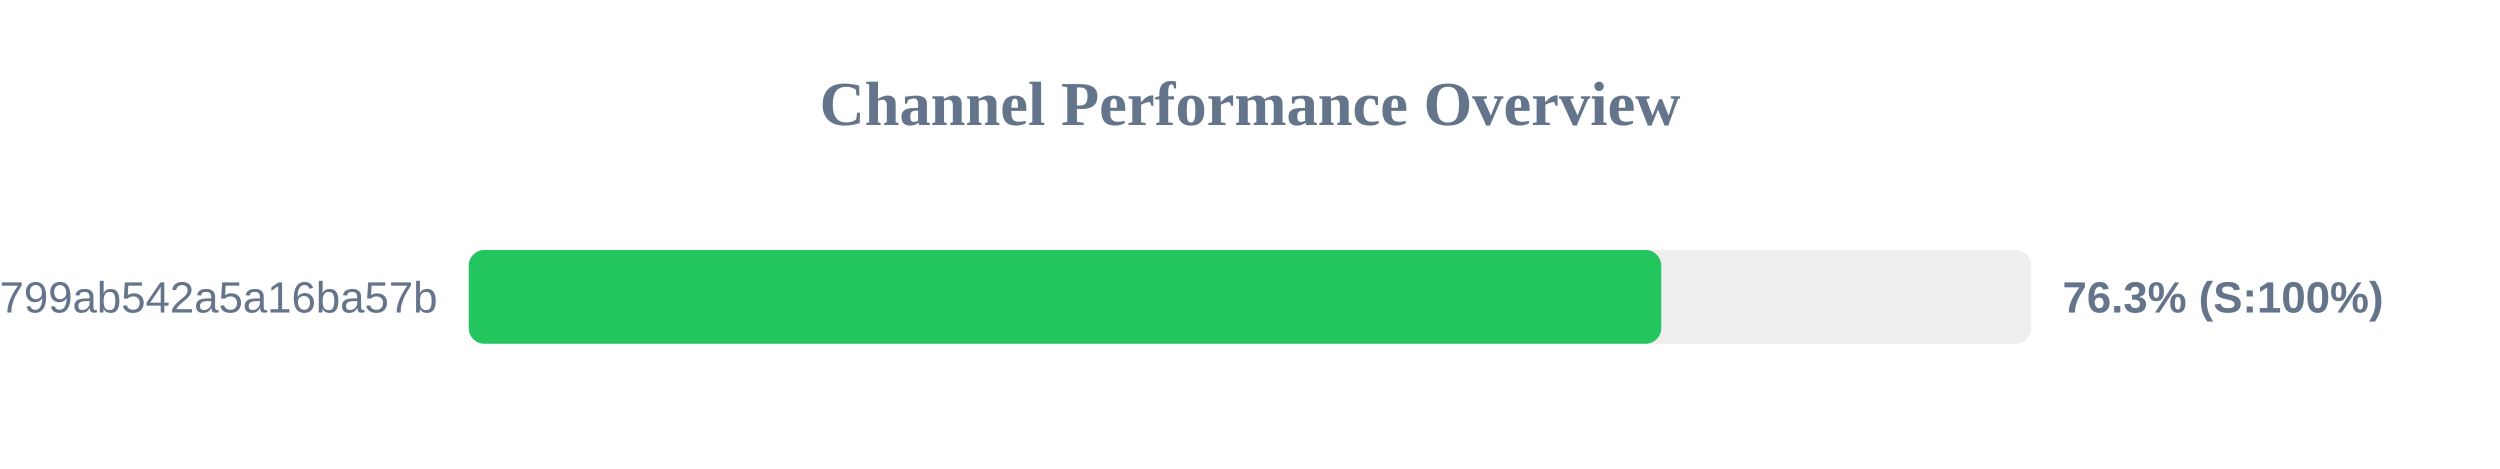
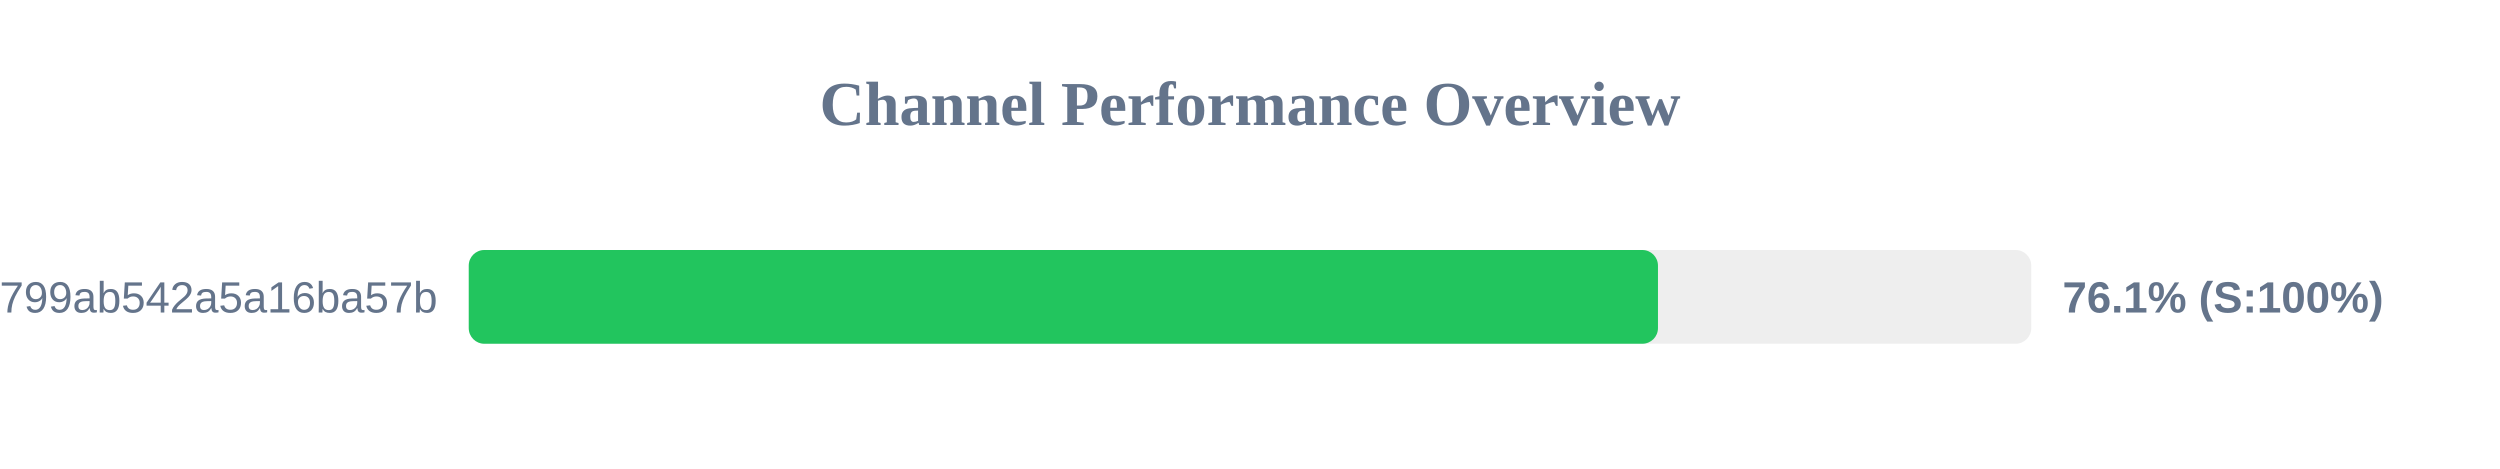
<svg xmlns="http://www.w3.org/2000/svg" width="800" height="150" version="1.1">
  <style>
        .row { font: 14px Arial; fill: #64748b; }
        .score { font: bold 14px Arial; fill: #64748b; }
    </style>
  <text x="400" y="40" text-anchor="middle" font-size="20px" font-weight="bold" fill="#64748b">Channel Performance Overview</text>
  <rect x="150" y="80" width="500" height="30" fill="#eee" rx="5" />
-   <rect x="150" y="80" width="381.6" height="30" fill="#22c55e" rx="5" />
+   <rect x="150" y="80" width="380.55" height="30" fill="#22c55e" rx="5" />
  <text x="140" y="100" text-anchor="end" class="row">subscribe?token=1d6704a3418417799ab542a5a16ba57b</text>
-   <text x="660" y="100" text-anchor="start" class="score">76.3% (S:100%)</text>
+   <text x="660" y="100" text-anchor="start" class="score">76.1% (S:100%)</text>
</svg>
